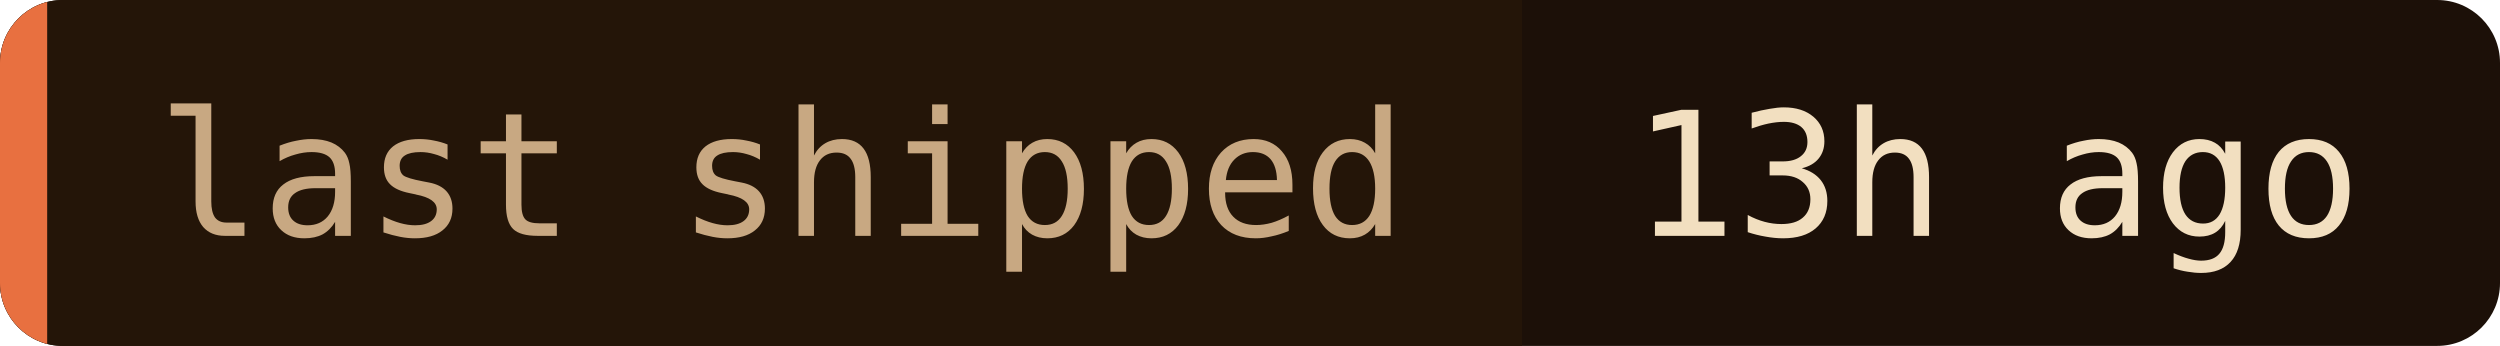
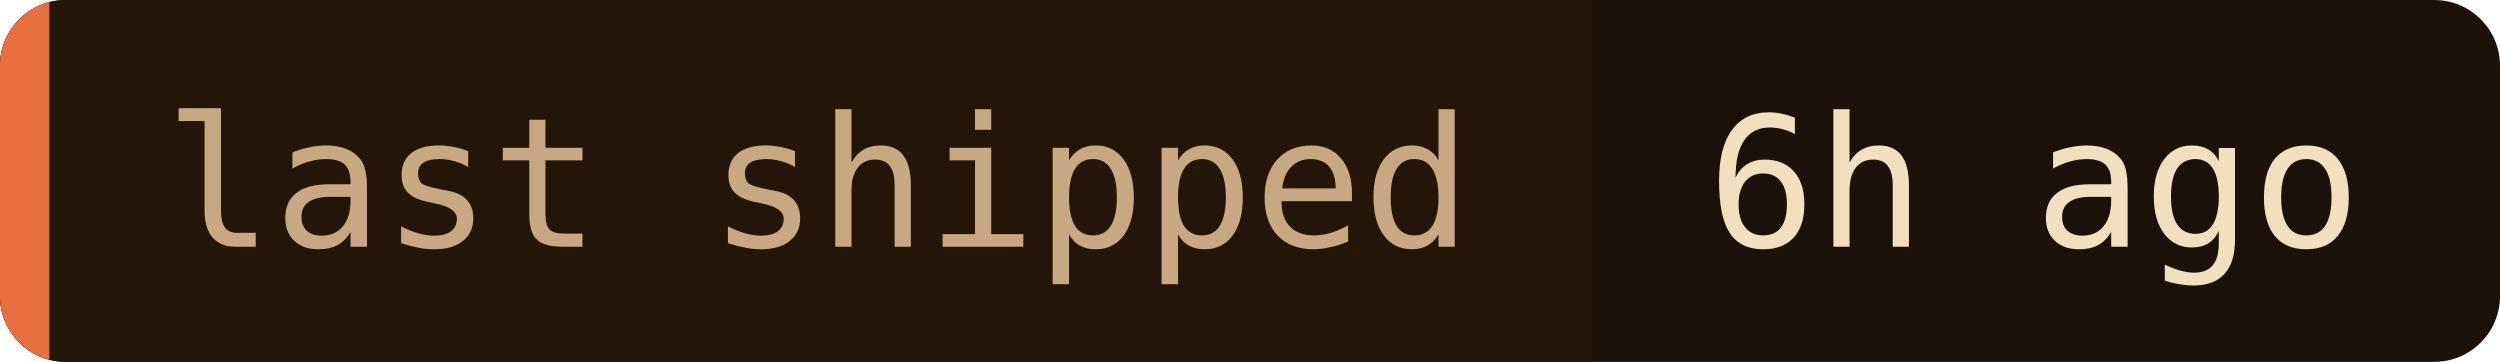
- <svg xmlns="http://www.w3.org/2000/svg" width="159" height="22" role="img" aria-label="last shipped: 13h ago">
+ <svg xmlns="http://www.w3.org/2000/svg" width="152" height="22" role="img" aria-label="last shipped: 6h ago">
  <clipPath id="c">
-     <rect width="159" height="22" rx="4" />
+     <rect width="152" height="22" rx="4" />
  </clipPath>
  <g clip-path="url(#c)">
-     <rect width="159" height="22" fill="#1c1008" />
+     <rect width="152" height="22" fill="#1c1008" />
    <rect width="96.8" height="22" fill="#241508" />
    <rect width="3" height="22" fill="#e87040" />
  </g>
  <g font-family="'JetBrains Mono', 'Fira Code', ui-monospace, SFMono-Regular, Menlo, monospace" font-size="11">
    <text x="10" y="15" fill="#c8a882">last shipped</text>
-     <text x="103.8" y="15" fill="#f2dfc0">13h ago</text>
+     <text x="103.8" y="15" fill="#f2dfc0">6h ago</text>
  </g>
</svg>
